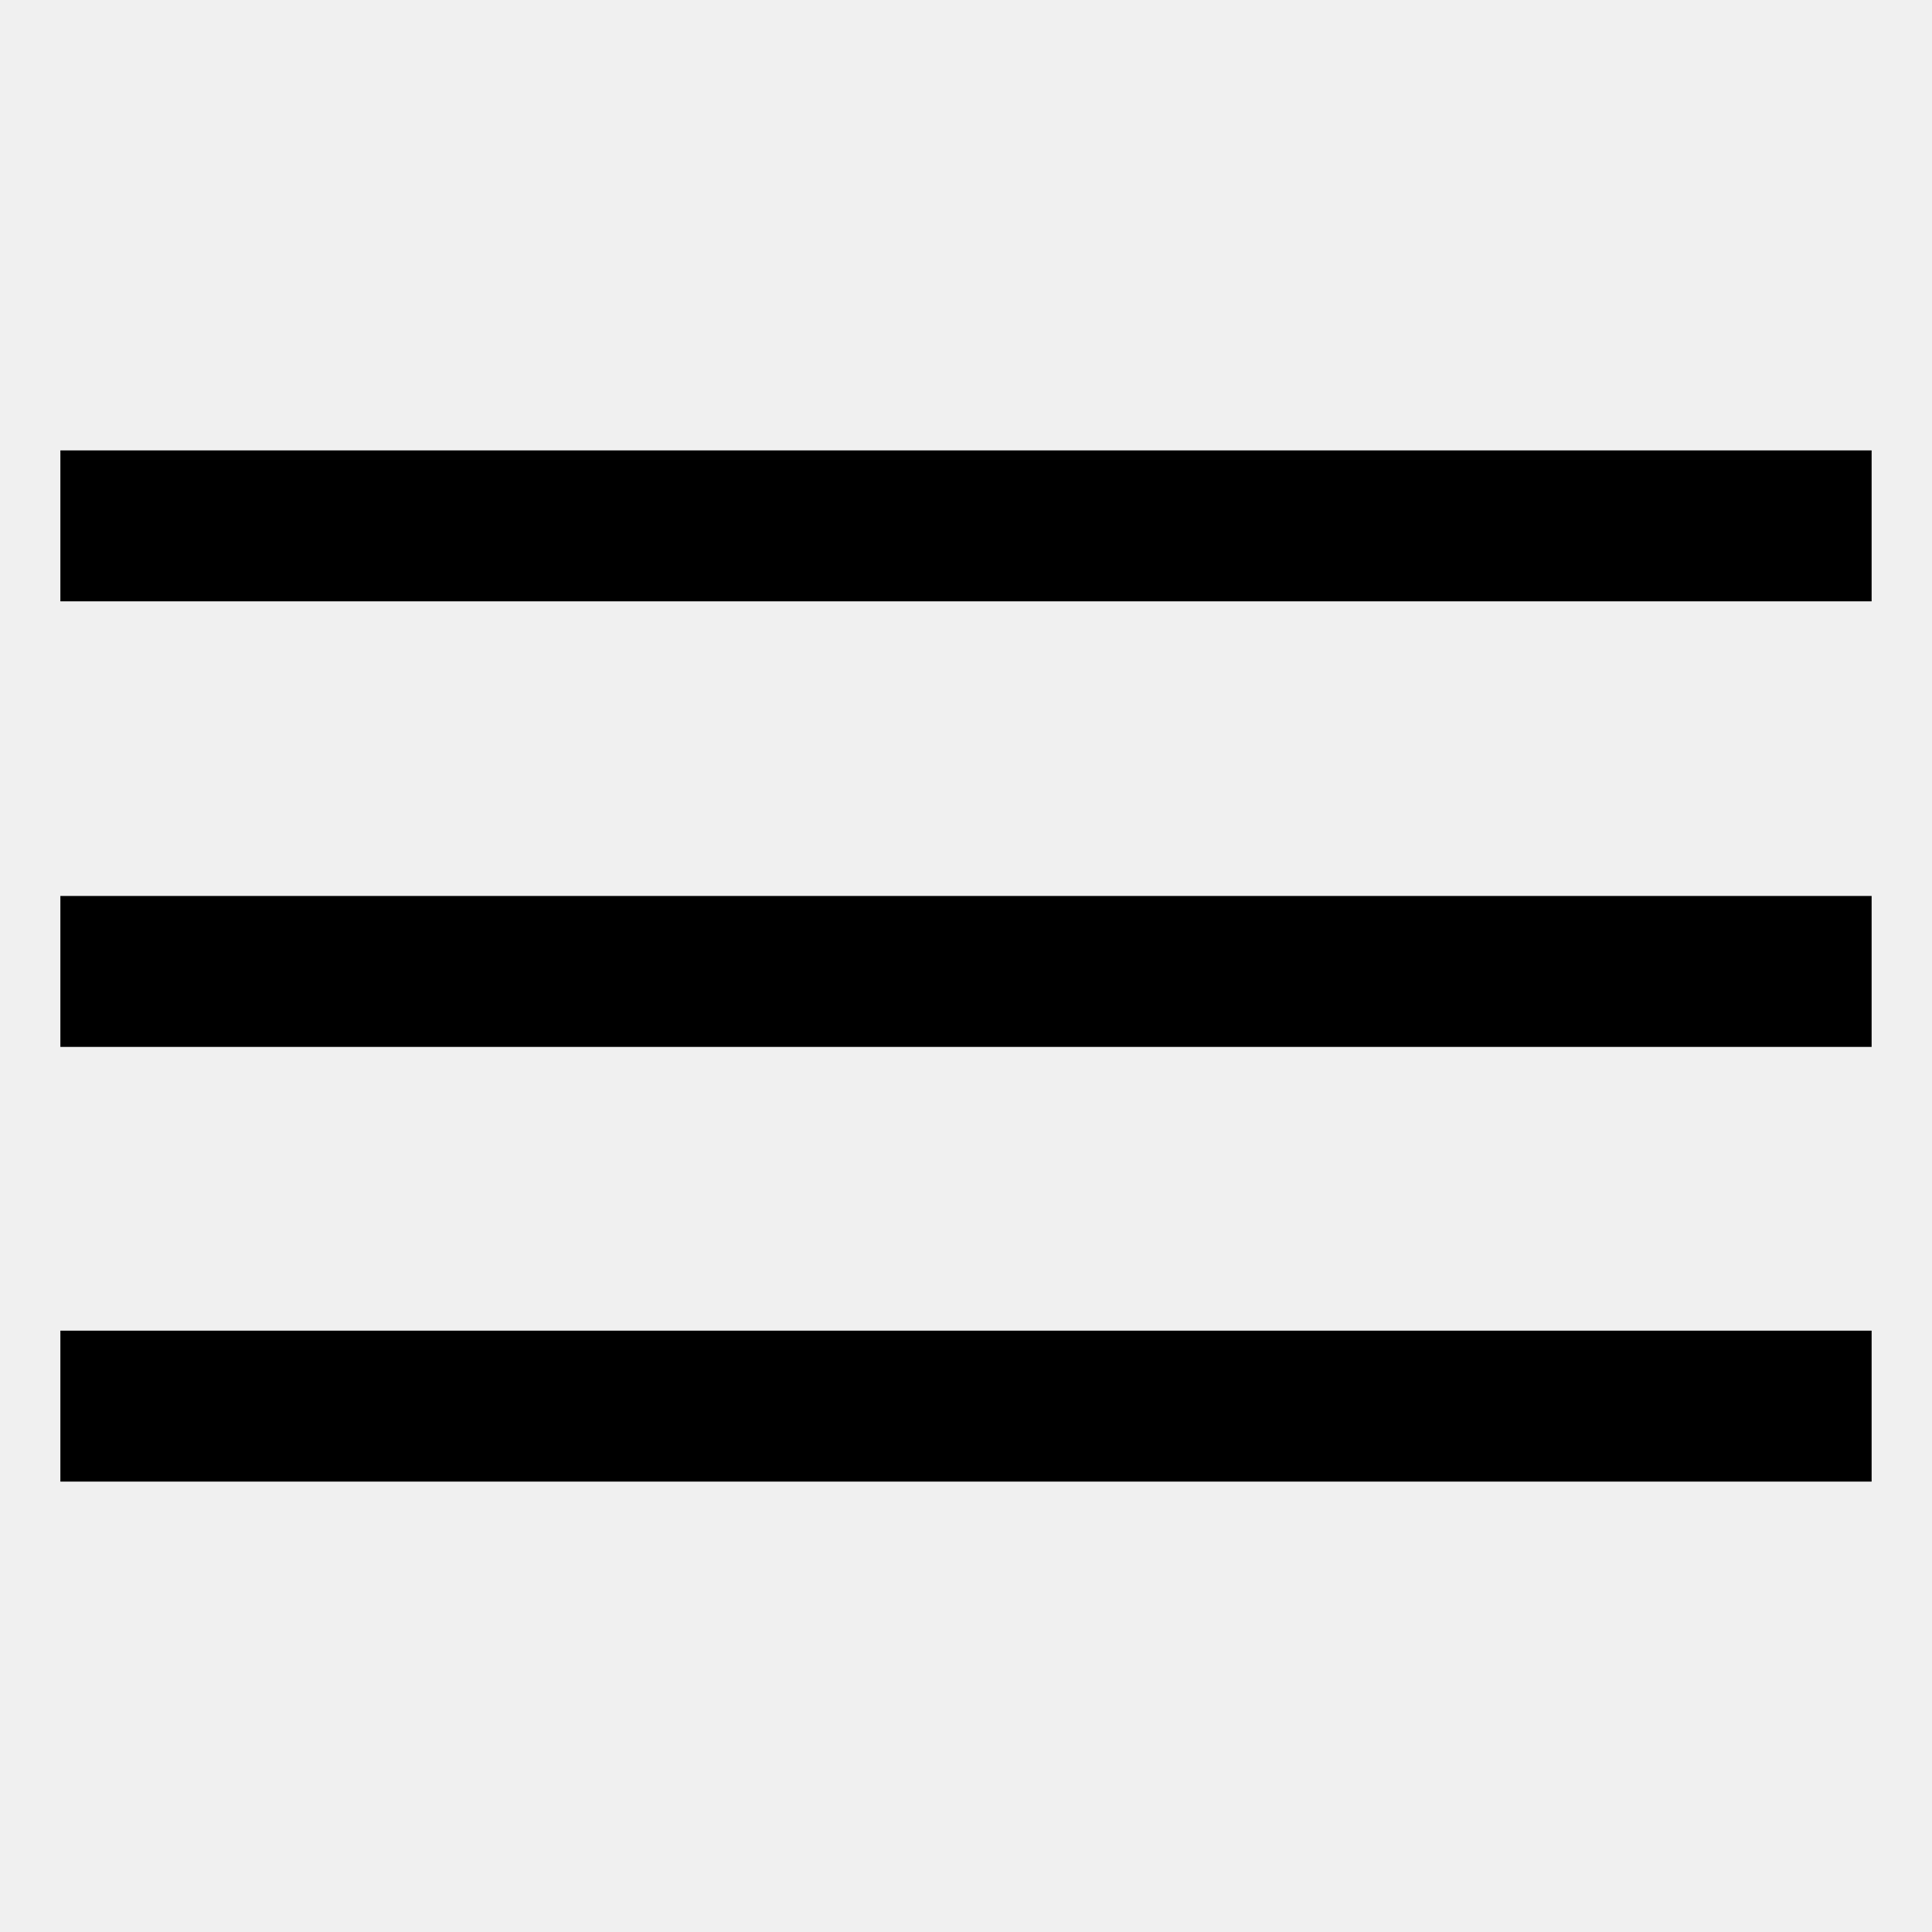
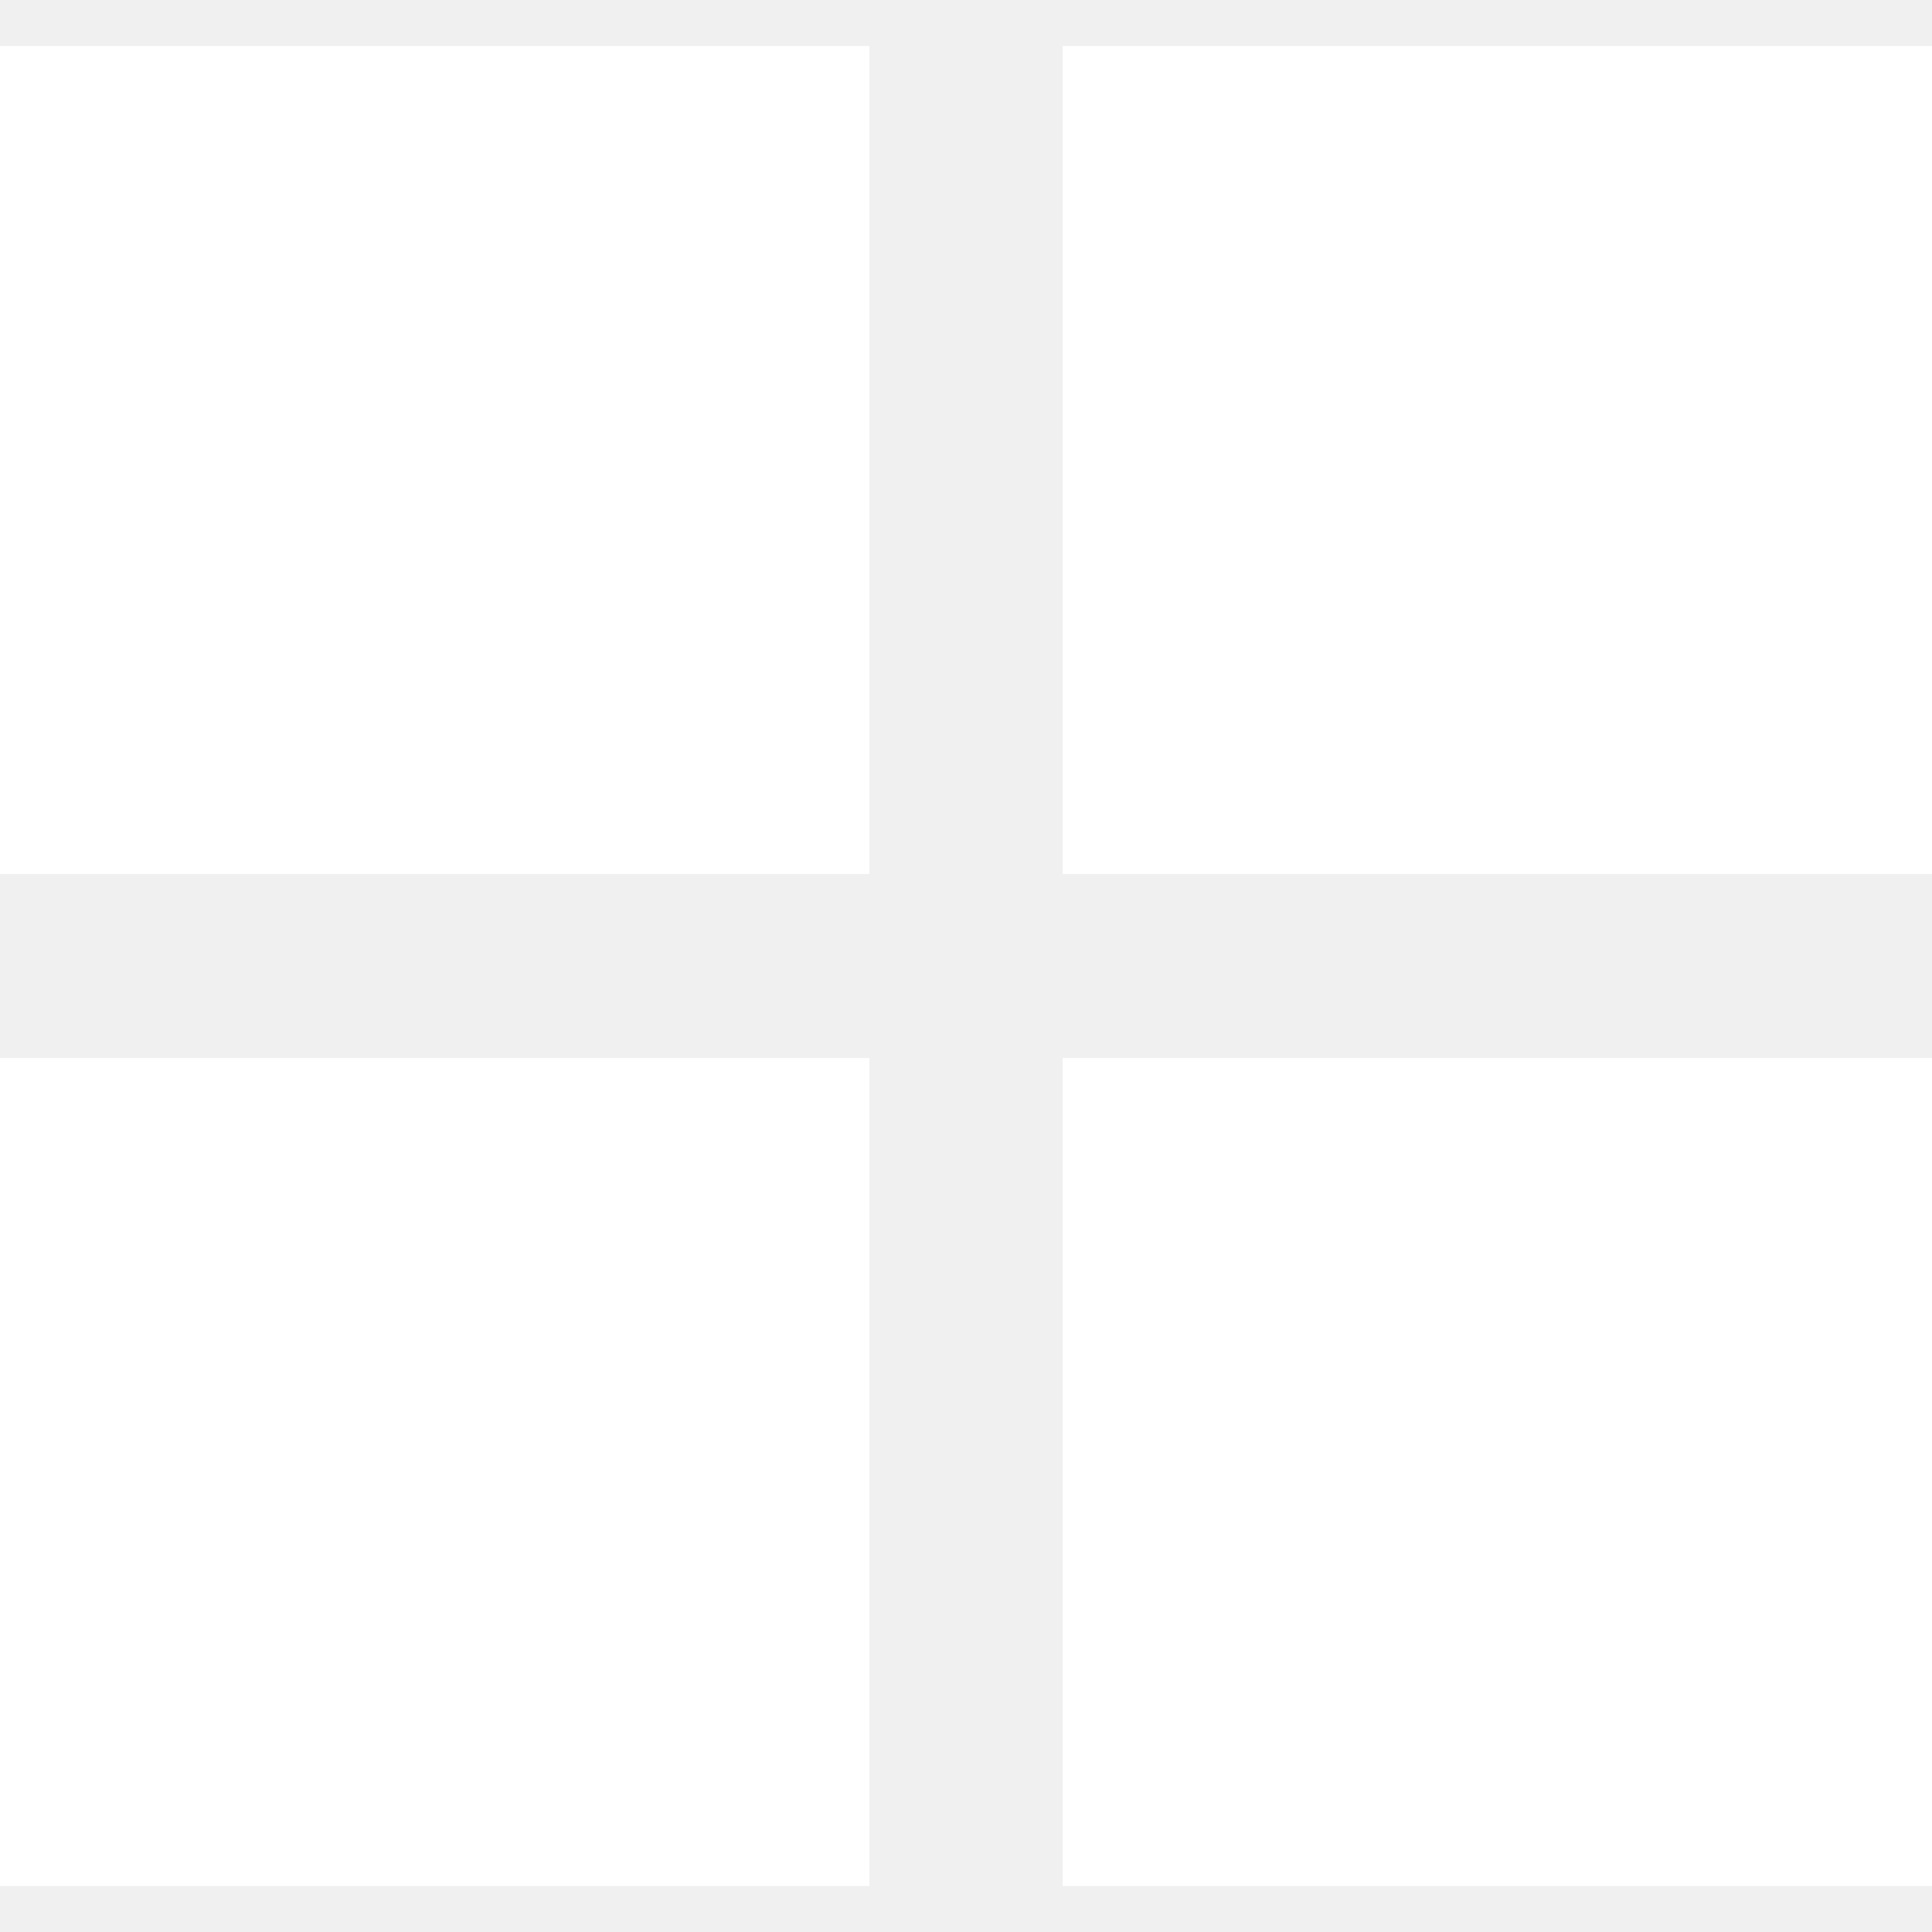
- <svg xmlns="http://www.w3.org/2000/svg" fill="#000000" width="800px" height="800px" viewBox="0 0 16 16">
-   <path d="M.5 7.42h15v1.25H.5zm0 3.6h15v1.25H.5zm0-7.29h15v1.25H.5z" />
+ <svg xmlns="http://www.w3.org/2000/svg" width="800px" height="800px" viewBox="0 -0.5 21 21" version="1.1" fill="#000000">
+   <g id="SVGRepo_bgCarrier" stroke-width="0" />
+   <g id="SVGRepo_tracerCarrier" stroke-linecap="round" stroke-linejoin="round" />
+   <g id="SVGRepo_iconCarrier">
+     <defs> </defs>
+     <g id="Page-1" stroke="none" stroke-width="1" fill="none" fill-rule="evenodd">
+       <g id="Dribbble-Light-Preview" transform="translate(-59, -200)" fill="#ffffff">
+         <g id="icons" transform="translate(56, 160)">
+           <path d="M14.55,60 L24,60 L24,51 L14.55,51 L14.55,60 Z M3,60 L12.45,60 L12.45,51 L3,51 L3,60 Z M14.55,49 L24,49 L24,40 L14.55,40 L14.55,49 Z M3,49 L12.45,49 L12.45,40 L3,40 L3,49 Z" id="menu_navigation_grid-[#1530]"> </path>
+         </g>
+       </g>
+     </g>
+   </g>
</svg>
